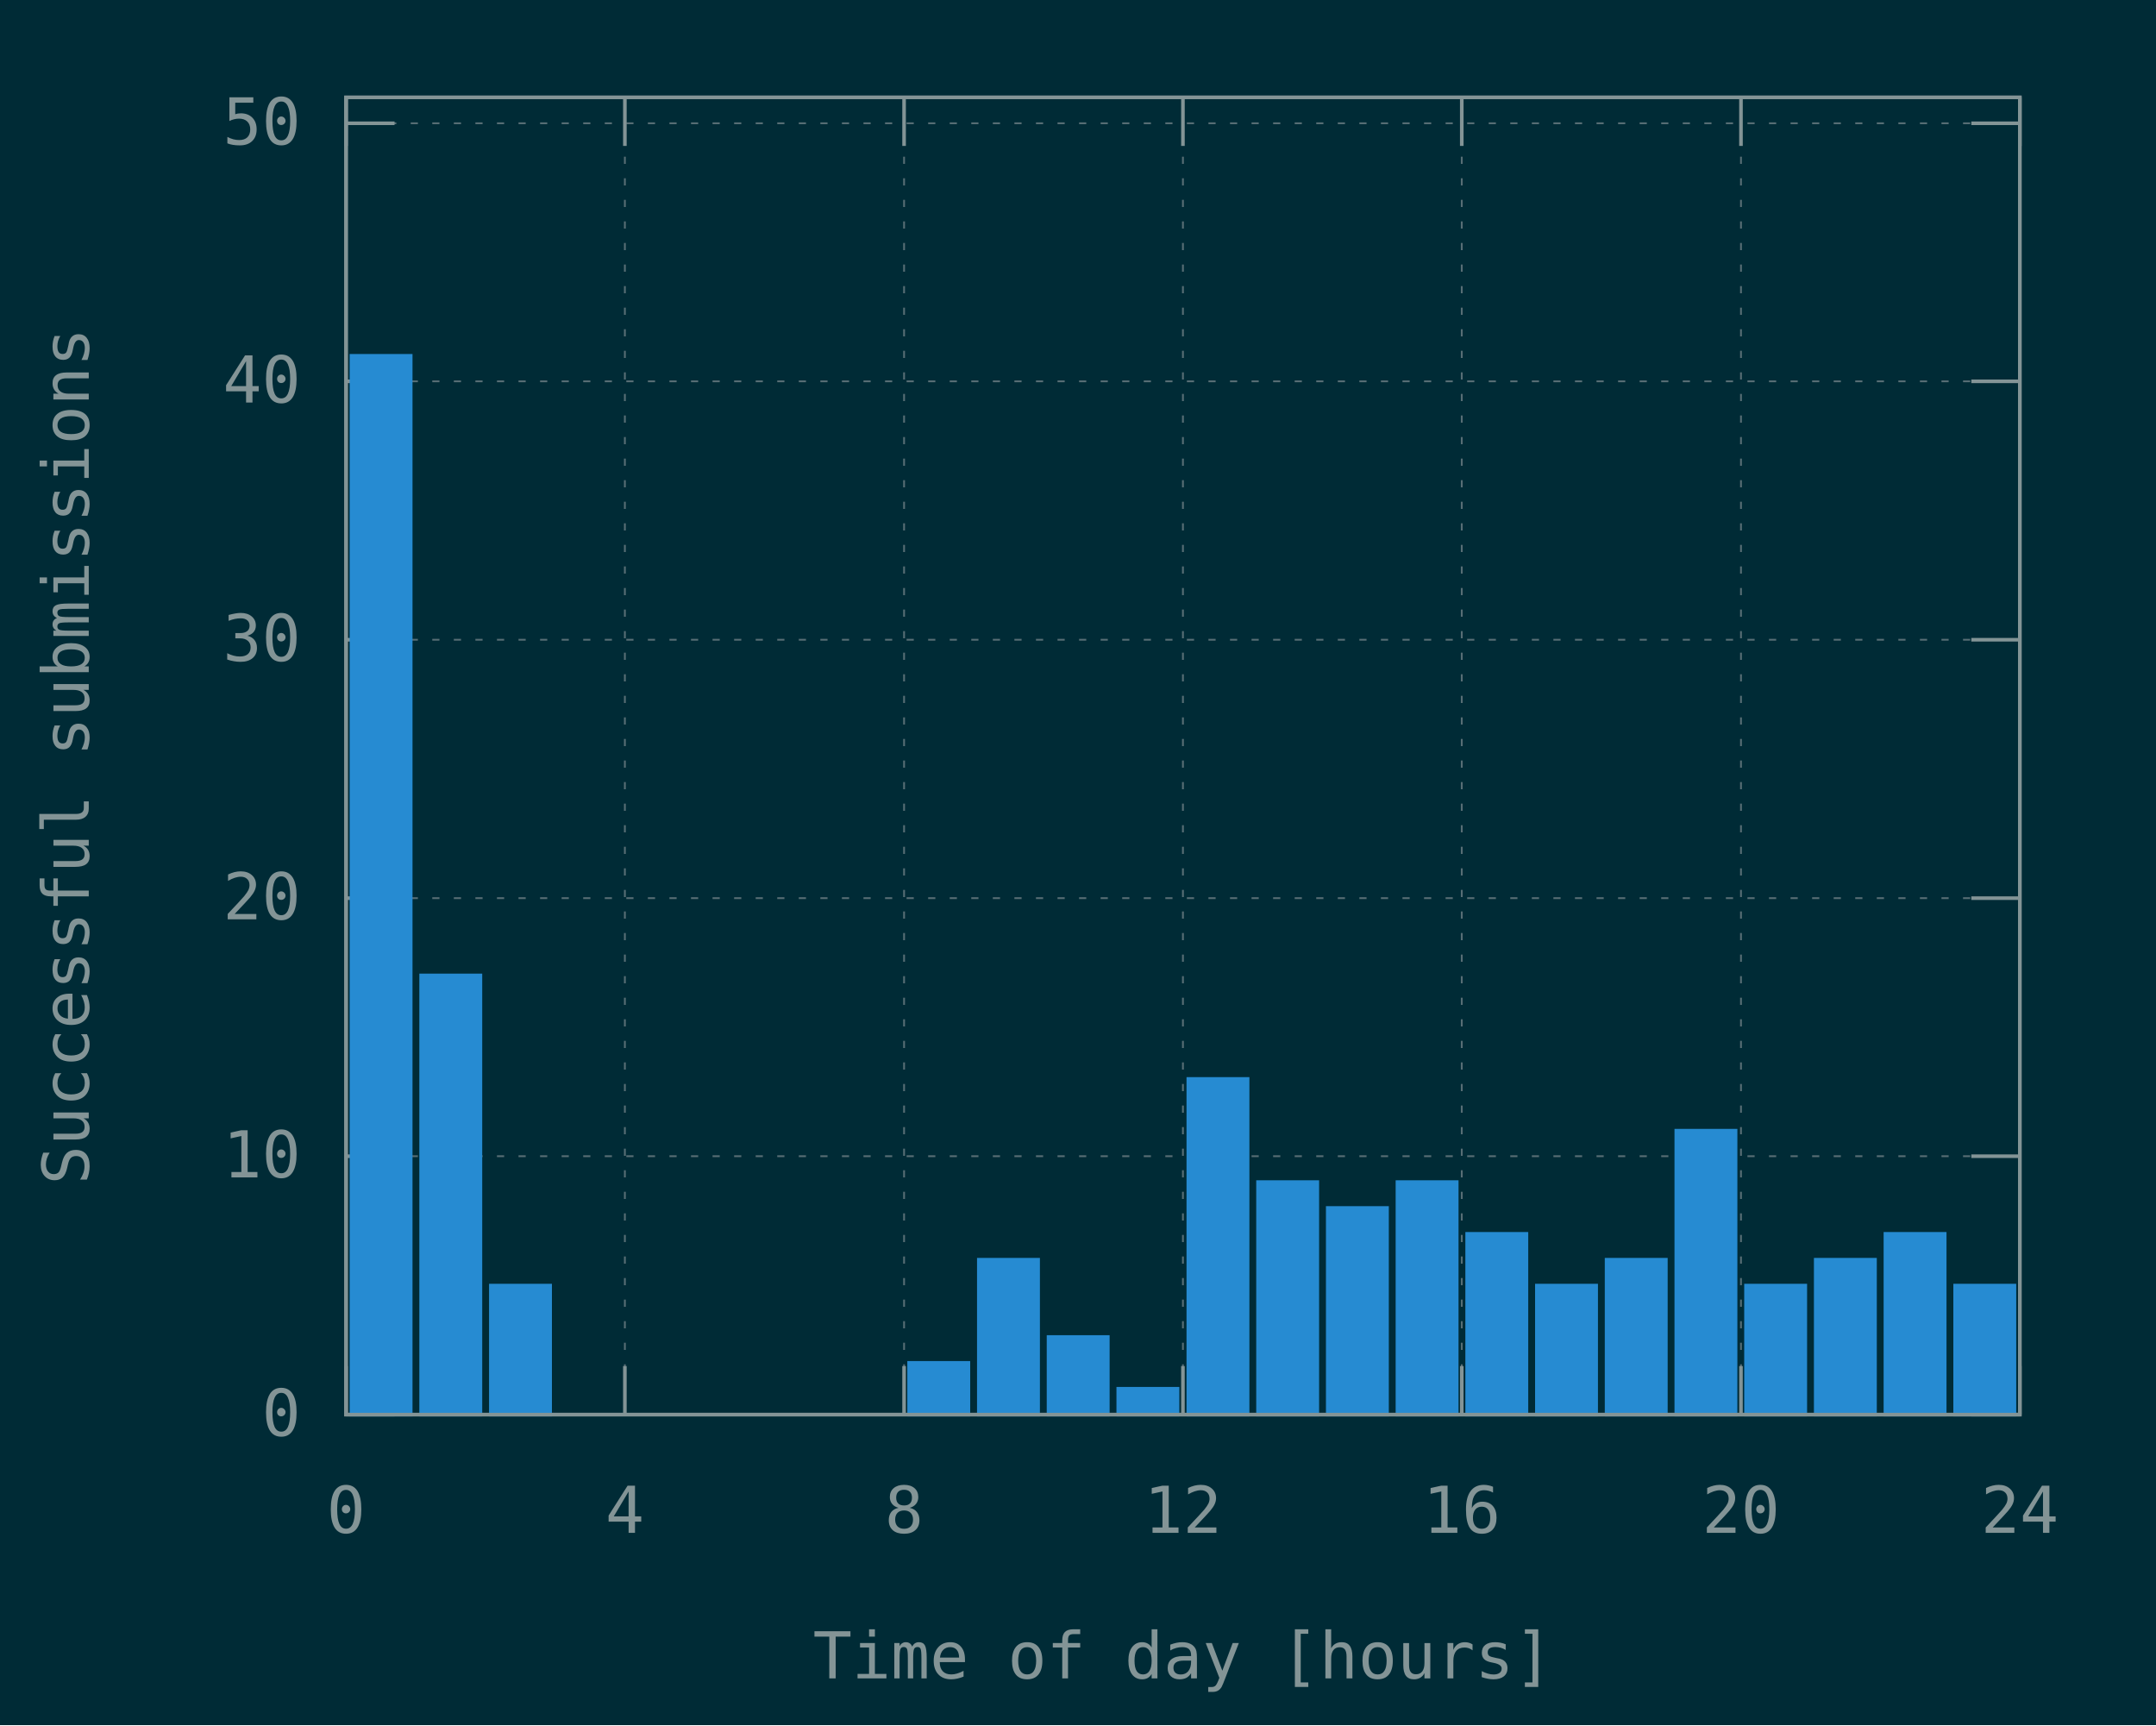
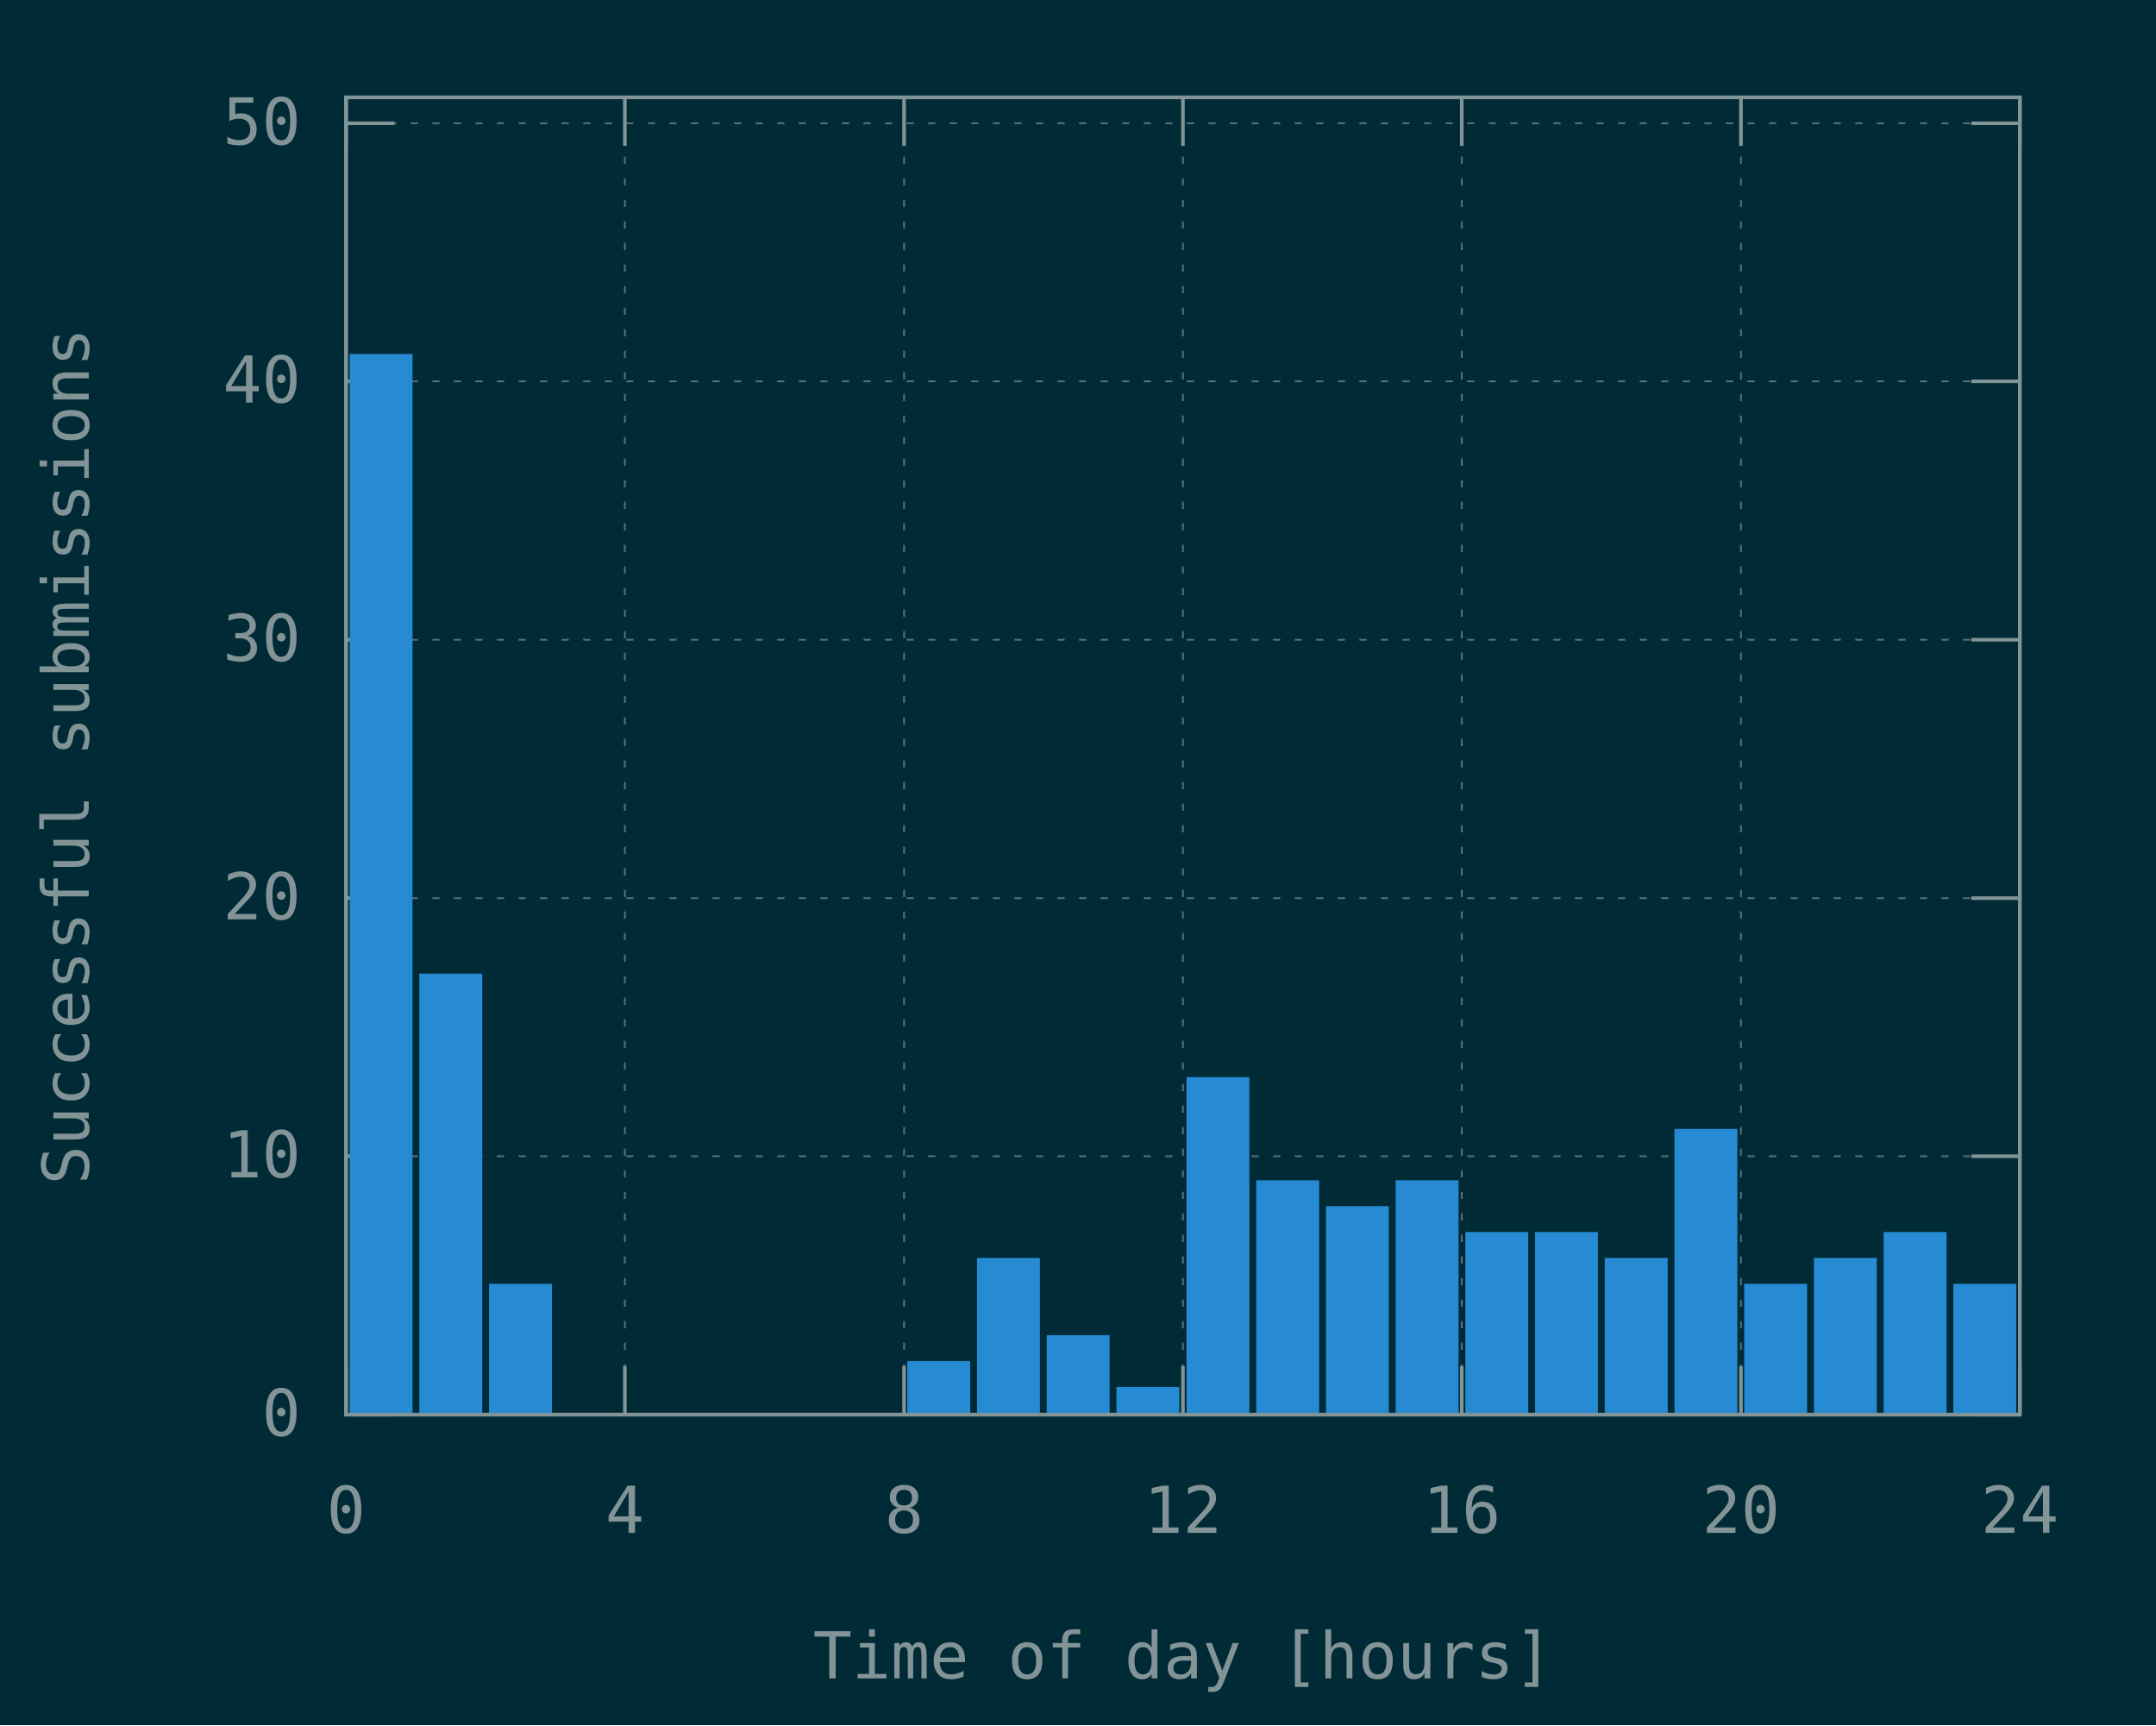
<svg xmlns="http://www.w3.org/2000/svg" xmlns:xlink="http://www.w3.org/1999/xlink" width="600" height="480" viewBox="0 0 600 480">
  <g id="gnuplot_canvas">
    <rect x="0" y="0" width="600" height="480" fill="#002b36" />
    <defs>
      <circle id="gpDot" r="0.5" stroke-width="0.5" stroke="currentColor" />
      <path id="gpPt0" stroke-width="0.148" stroke="currentColor" d="M-1,0 h2 M0,-1 v2" />
      <path id="gpPt1" stroke-width="0.148" stroke="currentColor" d="M-1,-1 L1,1 M1,-1 L-1,1" />
      <path id="gpPt2" stroke-width="0.148" stroke="currentColor" d="M-1,0 L1,0 M0,-1 L0,1 M-1,-1 L1,1 M-1,1 L1,-1" />
      <rect id="gpPt3" stroke-width="0.148" stroke="currentColor" x="-1" y="-1" width="2" height="2" />
      <rect id="gpPt4" stroke-width="0.148" stroke="currentColor" fill="currentColor" x="-1" y="-1" width="2" height="2" />
      <circle id="gpPt5" stroke-width="0.148" stroke="currentColor" cx="0" cy="0" r="1" />
      <use xlink:href="#gpPt5" id="gpPt6" fill="currentColor" stroke="none" />
      <path id="gpPt7" stroke-width="0.148" stroke="currentColor" d="M0,-1.33 L-1.33,0.67 L1.33,0.67 z" />
      <use xlink:href="#gpPt7" id="gpPt8" fill="currentColor" stroke="none" />
      <use xlink:href="#gpPt7" id="gpPt9" stroke="currentColor" transform="rotate(180)" />
      <use xlink:href="#gpPt9" id="gpPt10" fill="currentColor" stroke="none" />
      <use xlink:href="#gpPt3" id="gpPt11" stroke="currentColor" transform="rotate(45)" />
      <use xlink:href="#gpPt11" id="gpPt12" fill="currentColor" stroke="none" />
      <path id="gpPt13" stroke-width="0.148" stroke="currentColor" d="M0,1.330 L1.265,0.411 L0.782,-1.067 L-0.782,-1.076 L-1.265,0.411 z" />
      <use xlink:href="#gpPt13" id="gpPt14" fill="currentColor" stroke="none" />
      <filter id="textbox" filterUnits="objectBoundingBox" x="0" y="0" height="1" width="1">
        <feFlood flood-color="#002B36" flood-opacity="1" result="bgnd" />
        <feComposite in="SourceGraphic" in2="bgnd" operator="atop" />
      </filter>
      <filter id="greybox" filterUnits="objectBoundingBox" x="0" y="0" height="1" width="1">
        <feFlood flood-color="lightgrey" flood-opacity="1" result="grey" />
        <feComposite in="SourceGraphic" in2="grey" operator="atop" />
      </filter>
    </defs>
    <g fill="none" color="#002B36" stroke="currentColor" stroke-width="1.00" stroke-linecap="butt" stroke-linejoin="miter">
</g>
    <g fill="none" color="black" stroke="currentColor" stroke-width="1.00" stroke-linecap="butt" stroke-linejoin="miter">
</g>
    <g fill="none" color="black" stroke="rgb(131, 148, 150)" stroke-width="0.50" stroke-linecap="butt" stroke-linejoin="miter">
</g>
    <g fill="none" color="gray" stroke="currentColor" stroke-width="0.50" stroke-linecap="butt" stroke-linejoin="miter">
      <path stroke="rgb( 88, 110, 117)" stroke-dasharray="2,4" class="gridline" d="M96.3,393.6 L562.1,393.6  " />
    </g>
    <g fill="none" color="gray" stroke="rgb( 88, 110, 117)" stroke-width="1.00" stroke-linecap="butt" stroke-linejoin="miter">
</g>
    <g fill="none" color="black" stroke="currentColor" stroke-width="1.00" stroke-linecap="butt" stroke-linejoin="miter">
      <path stroke="rgb(131, 148, 150)" d="M96.3,393.6 L109.8,393.6 M562.1,393.6 L548.6,393.6  " />
      <g transform="translate(83.7,399.5)" stroke="none" fill="rgb(131,148,150)" font-family="Inconsolata" font-size="18.00" text-anchor="end">
        <text>
          <tspan font-family="Inconsolata"> 0</tspan>
        </text>
      </g>
    </g>
    <g fill="none" color="black" stroke="currentColor" stroke-width="1.00" stroke-linecap="butt" stroke-linejoin="miter">
</g>
    <g fill="none" color="black" stroke="rgb(131, 148, 150)" stroke-width="0.50" stroke-linecap="butt" stroke-linejoin="miter">
</g>
    <g fill="none" color="gray" stroke="currentColor" stroke-width="0.50" stroke-linecap="butt" stroke-linejoin="miter">
      <path stroke="rgb( 88, 110, 117)" stroke-dasharray="2,4" class="gridline" d="M96.3,321.7 L562.1,321.7  " />
    </g>
    <g fill="none" color="gray" stroke="rgb( 88, 110, 117)" stroke-width="1.00" stroke-linecap="butt" stroke-linejoin="miter">
</g>
    <g fill="none" color="black" stroke="currentColor" stroke-width="1.00" stroke-linecap="butt" stroke-linejoin="miter">
      <path stroke="rgb(131, 148, 150)" d="M96.3,321.7 L109.8,321.7 M562.1,321.7 L548.6,321.7  " />
      <g transform="translate(83.7,327.6)" stroke="none" fill="rgb(131,148,150)" font-family="Inconsolata" font-size="18.00" text-anchor="end">
        <text>
          <tspan font-family="Inconsolata"> 10</tspan>
        </text>
      </g>
    </g>
    <g fill="none" color="black" stroke="currentColor" stroke-width="1.00" stroke-linecap="butt" stroke-linejoin="miter">
</g>
    <g fill="none" color="black" stroke="rgb(131, 148, 150)" stroke-width="0.50" stroke-linecap="butt" stroke-linejoin="miter">
</g>
    <g fill="none" color="gray" stroke="currentColor" stroke-width="0.50" stroke-linecap="butt" stroke-linejoin="miter">
      <path stroke="rgb( 88, 110, 117)" stroke-dasharray="2,4" class="gridline" d="M96.3,249.9 L562.1,249.9  " />
    </g>
    <g fill="none" color="gray" stroke="rgb( 88, 110, 117)" stroke-width="1.00" stroke-linecap="butt" stroke-linejoin="miter">
</g>
    <g fill="none" color="black" stroke="currentColor" stroke-width="1.00" stroke-linecap="butt" stroke-linejoin="miter">
      <path stroke="rgb(131, 148, 150)" d="M96.3,249.9 L109.8,249.9 M562.1,249.9 L548.6,249.9  " />
      <g transform="translate(83.7,255.8)" stroke="none" fill="rgb(131,148,150)" font-family="Inconsolata" font-size="18.00" text-anchor="end">
        <text>
          <tspan font-family="Inconsolata"> 20</tspan>
        </text>
      </g>
    </g>
    <g fill="none" color="black" stroke="currentColor" stroke-width="1.00" stroke-linecap="butt" stroke-linejoin="miter">
</g>
    <g fill="none" color="black" stroke="rgb(131, 148, 150)" stroke-width="0.50" stroke-linecap="butt" stroke-linejoin="miter">
</g>
    <g fill="none" color="gray" stroke="currentColor" stroke-width="0.50" stroke-linecap="butt" stroke-linejoin="miter">
      <path stroke="rgb( 88, 110, 117)" stroke-dasharray="2,4" class="gridline" d="M96.3,178.0 L562.1,178.0  " />
    </g>
    <g fill="none" color="gray" stroke="rgb( 88, 110, 117)" stroke-width="1.00" stroke-linecap="butt" stroke-linejoin="miter">
</g>
    <g fill="none" color="black" stroke="currentColor" stroke-width="1.00" stroke-linecap="butt" stroke-linejoin="miter">
      <path stroke="rgb(131, 148, 150)" d="M96.3,178.0 L109.8,178.0 M562.1,178.0 L548.6,178.0  " />
      <g transform="translate(83.7,183.9)" stroke="none" fill="rgb(131,148,150)" font-family="Inconsolata" font-size="18.00" text-anchor="end">
        <text>
          <tspan font-family="Inconsolata"> 30</tspan>
        </text>
      </g>
    </g>
    <g fill="none" color="black" stroke="currentColor" stroke-width="1.00" stroke-linecap="butt" stroke-linejoin="miter">
</g>
    <g fill="none" color="black" stroke="rgb(131, 148, 150)" stroke-width="0.50" stroke-linecap="butt" stroke-linejoin="miter">
</g>
    <g fill="none" color="gray" stroke="currentColor" stroke-width="0.50" stroke-linecap="butt" stroke-linejoin="miter">
      <path stroke="rgb( 88, 110, 117)" stroke-dasharray="2,4" class="gridline" d="M96.3,106.1 L562.1,106.1  " />
    </g>
    <g fill="none" color="gray" stroke="rgb( 88, 110, 117)" stroke-width="1.00" stroke-linecap="butt" stroke-linejoin="miter">
</g>
    <g fill="none" color="black" stroke="currentColor" stroke-width="1.00" stroke-linecap="butt" stroke-linejoin="miter">
      <path stroke="rgb(131, 148, 150)" d="M96.3,106.1 L109.8,106.1 M562.1,106.1 L548.6,106.1  " />
      <g transform="translate(83.7,112.0)" stroke="none" fill="rgb(131,148,150)" font-family="Inconsolata" font-size="18.00" text-anchor="end">
        <text>
          <tspan font-family="Inconsolata"> 40</tspan>
        </text>
      </g>
    </g>
    <g fill="none" color="black" stroke="currentColor" stroke-width="1.00" stroke-linecap="butt" stroke-linejoin="miter">
</g>
    <g fill="none" color="black" stroke="rgb(131, 148, 150)" stroke-width="0.50" stroke-linecap="butt" stroke-linejoin="miter">
</g>
    <g fill="none" color="gray" stroke="currentColor" stroke-width="0.50" stroke-linecap="butt" stroke-linejoin="miter">
      <path stroke="rgb( 88, 110, 117)" stroke-dasharray="2,4" class="gridline" d="M96.3,34.3 L562.1,34.3  " />
    </g>
    <g fill="none" color="gray" stroke="rgb( 88, 110, 117)" stroke-width="1.00" stroke-linecap="butt" stroke-linejoin="miter">
</g>
    <g fill="none" color="black" stroke="currentColor" stroke-width="1.00" stroke-linecap="butt" stroke-linejoin="miter">
      <path stroke="rgb(131, 148, 150)" d="M96.3,34.3 L109.8,34.3 M562.1,34.3 L548.6,34.3  " />
      <g transform="translate(83.7,40.2)" stroke="none" fill="rgb(131,148,150)" font-family="Inconsolata" font-size="18.00" text-anchor="end">
        <text>
          <tspan font-family="Inconsolata"> 50</tspan>
        </text>
      </g>
    </g>
    <g fill="none" color="black" stroke="currentColor" stroke-width="1.00" stroke-linecap="butt" stroke-linejoin="miter">
</g>
    <g fill="none" color="black" stroke="rgb(131, 148, 150)" stroke-width="0.50" stroke-linecap="butt" stroke-linejoin="miter">
</g>
    <g fill="none" color="gray" stroke="currentColor" stroke-width="0.50" stroke-linecap="butt" stroke-linejoin="miter">
      <path stroke="rgb( 88, 110, 117)" stroke-dasharray="2,4" class="gridline" d="M96.3,393.6 L96.3,27.1  " />
    </g>
    <g fill="none" color="gray" stroke="rgb( 88, 110, 117)" stroke-width="1.00" stroke-linecap="butt" stroke-linejoin="miter">
</g>
    <g fill="none" color="black" stroke="currentColor" stroke-width="1.00" stroke-linecap="butt" stroke-linejoin="miter">
      <path stroke="rgb(131, 148, 150)" d="M96.3,393.6 L96.3,380.1 M96.3,27.1 L96.3,40.6  " />
      <g transform="translate(96.3,426.5)" stroke="none" fill="rgb(131,148,150)" font-family="Inconsolata" font-size="18.00" text-anchor="middle">
        <text>
          <tspan font-family="Inconsolata"> 0</tspan>
        </text>
      </g>
    </g>
    <g fill="none" color="black" stroke="currentColor" stroke-width="1.00" stroke-linecap="butt" stroke-linejoin="miter">
</g>
    <g fill="none" color="black" stroke="rgb(131, 148, 150)" stroke-width="0.50" stroke-linecap="butt" stroke-linejoin="miter">
</g>
    <g fill="none" color="gray" stroke="currentColor" stroke-width="0.50" stroke-linecap="butt" stroke-linejoin="miter">
      <path stroke="rgb( 88, 110, 117)" stroke-dasharray="2,4" class="gridline" d="M173.9,393.6 L173.9,27.1  " />
    </g>
    <g fill="none" color="gray" stroke="rgb( 88, 110, 117)" stroke-width="1.00" stroke-linecap="butt" stroke-linejoin="miter">
</g>
    <g fill="none" color="black" stroke="currentColor" stroke-width="1.00" stroke-linecap="butt" stroke-linejoin="miter">
      <path stroke="rgb(131, 148, 150)" d="M173.9,393.6 L173.9,380.1 M173.9,27.1 L173.9,40.6  " />
      <g transform="translate(173.9,426.5)" stroke="none" fill="rgb(131,148,150)" font-family="Inconsolata" font-size="18.00" text-anchor="middle">
        <text>
          <tspan font-family="Inconsolata"> 4</tspan>
        </text>
      </g>
    </g>
    <g fill="none" color="black" stroke="currentColor" stroke-width="1.00" stroke-linecap="butt" stroke-linejoin="miter">
</g>
    <g fill="none" color="black" stroke="rgb(131, 148, 150)" stroke-width="0.50" stroke-linecap="butt" stroke-linejoin="miter">
</g>
    <g fill="none" color="gray" stroke="currentColor" stroke-width="0.50" stroke-linecap="butt" stroke-linejoin="miter">
      <path stroke="rgb( 88, 110, 117)" stroke-dasharray="2,4" class="gridline" d="M251.6,393.6 L251.6,27.1  " />
    </g>
    <g fill="none" color="gray" stroke="rgb( 88, 110, 117)" stroke-width="1.00" stroke-linecap="butt" stroke-linejoin="miter">
</g>
    <g fill="none" color="black" stroke="currentColor" stroke-width="1.00" stroke-linecap="butt" stroke-linejoin="miter">
      <path stroke="rgb(131, 148, 150)" d="M251.6,393.6 L251.6,380.1 M251.6,27.1 L251.6,40.6  " />
      <g transform="translate(251.6,426.5)" stroke="none" fill="rgb(131,148,150)" font-family="Inconsolata" font-size="18.00" text-anchor="middle">
        <text>
          <tspan font-family="Inconsolata"> 8</tspan>
        </text>
      </g>
    </g>
    <g fill="none" color="black" stroke="currentColor" stroke-width="1.00" stroke-linecap="butt" stroke-linejoin="miter">
</g>
    <g fill="none" color="black" stroke="rgb(131, 148, 150)" stroke-width="0.50" stroke-linecap="butt" stroke-linejoin="miter">
</g>
    <g fill="none" color="gray" stroke="currentColor" stroke-width="0.50" stroke-linecap="butt" stroke-linejoin="miter">
      <path stroke="rgb( 88, 110, 117)" stroke-dasharray="2,4" class="gridline" d="M329.2,393.6 L329.2,27.1  " />
    </g>
    <g fill="none" color="gray" stroke="rgb( 88, 110, 117)" stroke-width="1.00" stroke-linecap="butt" stroke-linejoin="miter">
</g>
    <g fill="none" color="black" stroke="currentColor" stroke-width="1.00" stroke-linecap="butt" stroke-linejoin="miter">
      <path stroke="rgb(131, 148, 150)" d="M329.2,393.6 L329.2,380.1 M329.2,27.1 L329.2,40.6  " />
      <g transform="translate(329.2,426.5)" stroke="none" fill="rgb(131,148,150)" font-family="Inconsolata" font-size="18.00" text-anchor="middle">
        <text>
          <tspan font-family="Inconsolata"> 12</tspan>
        </text>
      </g>
    </g>
    <g fill="none" color="black" stroke="currentColor" stroke-width="1.00" stroke-linecap="butt" stroke-linejoin="miter">
</g>
    <g fill="none" color="black" stroke="rgb(131, 148, 150)" stroke-width="0.50" stroke-linecap="butt" stroke-linejoin="miter">
</g>
    <g fill="none" color="gray" stroke="currentColor" stroke-width="0.50" stroke-linecap="butt" stroke-linejoin="miter">
      <path stroke="rgb( 88, 110, 117)" stroke-dasharray="2,4" class="gridline" d="M406.8,393.6 L406.8,27.1  " />
    </g>
    <g fill="none" color="gray" stroke="rgb( 88, 110, 117)" stroke-width="1.00" stroke-linecap="butt" stroke-linejoin="miter">
</g>
    <g fill="none" color="black" stroke="currentColor" stroke-width="1.00" stroke-linecap="butt" stroke-linejoin="miter">
      <path stroke="rgb(131, 148, 150)" d="M406.8,393.6 L406.8,380.1 M406.8,27.1 L406.8,40.6  " />
      <g transform="translate(406.8,426.5)" stroke="none" fill="rgb(131,148,150)" font-family="Inconsolata" font-size="18.00" text-anchor="middle">
        <text>
          <tspan font-family="Inconsolata"> 16</tspan>
        </text>
      </g>
    </g>
    <g fill="none" color="black" stroke="currentColor" stroke-width="1.00" stroke-linecap="butt" stroke-linejoin="miter">
</g>
    <g fill="none" color="black" stroke="rgb(131, 148, 150)" stroke-width="0.50" stroke-linecap="butt" stroke-linejoin="miter">
</g>
    <g fill="none" color="gray" stroke="currentColor" stroke-width="0.50" stroke-linecap="butt" stroke-linejoin="miter">
      <path stroke="rgb( 88, 110, 117)" stroke-dasharray="2,4" class="gridline" d="M484.5,393.6 L484.5,40.6 L484.5,27.1  " />
    </g>
    <g fill="none" color="gray" stroke="rgb( 88, 110, 117)" stroke-width="1.00" stroke-linecap="butt" stroke-linejoin="miter">
</g>
    <g fill="none" color="black" stroke="currentColor" stroke-width="1.00" stroke-linecap="butt" stroke-linejoin="miter">
      <path stroke="rgb(131, 148, 150)" d="M484.5,393.6 L484.5,380.1 M484.5,27.1 L484.5,40.6  " />
      <g transform="translate(484.5,426.5)" stroke="none" fill="rgb(131,148,150)" font-family="Inconsolata" font-size="18.00" text-anchor="middle">
        <text>
          <tspan font-family="Inconsolata"> 20</tspan>
        </text>
      </g>
    </g>
    <g fill="none" color="black" stroke="currentColor" stroke-width="1.00" stroke-linecap="butt" stroke-linejoin="miter">
</g>
    <g fill="none" color="black" stroke="rgb(131, 148, 150)" stroke-width="0.50" stroke-linecap="butt" stroke-linejoin="miter">
</g>
    <g fill="none" color="gray" stroke="currentColor" stroke-width="0.50" stroke-linecap="butt" stroke-linejoin="miter">
      <path stroke="rgb( 88, 110, 117)" stroke-dasharray="2,4" class="gridline" d="M562.1,393.6 L562.1,27.1  " />
    </g>
    <g fill="none" color="gray" stroke="rgb( 88, 110, 117)" stroke-width="1.00" stroke-linecap="butt" stroke-linejoin="miter">
</g>
    <g fill="none" color="black" stroke="currentColor" stroke-width="1.00" stroke-linecap="butt" stroke-linejoin="miter">
      <path stroke="rgb(131, 148, 150)" d="M562.1,393.6 L562.1,380.1 M562.1,27.1 L562.1,40.6  " />
      <g transform="translate(562.1,426.5)" stroke="none" fill="rgb(131,148,150)" font-family="Inconsolata" font-size="18.00" text-anchor="middle">
        <text>
          <tspan font-family="Inconsolata"> 24</tspan>
        </text>
      </g>
    </g>
    <g fill="none" color="black" stroke="currentColor" stroke-width="1.00" stroke-linecap="butt" stroke-linejoin="miter">
</g>
    <g fill="none" color="black" stroke="currentColor" stroke-width="1.00" stroke-linecap="butt" stroke-linejoin="miter">
      <path stroke="rgb(131, 148, 150)" d="M96.3,27.1 L96.3,393.6 L562.1,393.6 L562.1,27.1 L96.3,27.1 Z  " />
    </g>
    <g fill="none" color="black" stroke="currentColor" stroke-width="1.00" stroke-linecap="butt" stroke-linejoin="miter">
      <g transform="translate(24.7,210.4) rotate(270)" stroke="none" fill="rgb(131,148,150)" font-family="Inconsolata" font-size="18.00" text-anchor="middle">
        <text>
          <tspan font-family="Inconsolata">Successful submissions</tspan>
        </text>
      </g>
    </g>
    <g fill="none" color="black" stroke="currentColor" stroke-width="1.00" stroke-linecap="butt" stroke-linejoin="miter">
      <g transform="translate(329.2,467.0)" stroke="none" fill="rgb(131,148,150)" font-family="Inconsolata" font-size="18.00" text-anchor="middle">
        <text>
          <tspan font-family="Inconsolata">Time of day [hours]</tspan>
        </text>
      </g>
    </g>
    <g fill="none" color="black" stroke="currentColor" stroke-width="1.00" stroke-linecap="butt" stroke-linejoin="miter">
</g>
    <g id="gnuplot_plot_1">
      <g fill="none" color="black" stroke="currentColor" stroke-width="1.00" stroke-linecap="butt" stroke-linejoin="miter">
        <g stroke="none" shape-rendering="crispEdges">
          <polygon fill="rgb( 38, 139, 210)" points="97.8,393.6 114.4,393.6 114.4,98.9 97.8,98.9 " />
        </g>
        <path stroke="rgb( 38, 139, 210)" d="M97.8,393.6 L97.8,99.0 L114.3,99.0 L114.3,393.6 L97.8,393.6 Z  " />
        <g stroke="none" shape-rendering="crispEdges">
          <polygon fill="rgb( 38, 139, 210)" points="117.2,393.6 133.8,393.6 133.8,271.3 117.2,271.3 " />
        </g>
        <path stroke="rgb( 38, 139, 210)" d="M117.2,393.6 L117.2,271.4 L133.7,271.4 L133.7,393.6 L117.2,393.6 Z  " />
        <g stroke="none" shape-rendering="crispEdges">
          <polygon fill="rgb( 38, 139, 210)" points="136.6,393.6 153.2,393.6 153.2,357.6 136.6,357.6 " />
        </g>
        <path stroke="rgb( 38, 139, 210)" d="M136.6,393.6 L136.6,357.7 L153.1,357.7 L153.1,393.6 L136.6,393.6 Z  " />
        <g stroke="none" shape-rendering="crispEdges">
          <polygon fill="rgb( 38, 139, 210)" points="253.0,393.6 269.6,393.6 269.6,379.1 253.0,379.1 " />
        </g>
        <path stroke="rgb( 38, 139, 210)" d="M253.0,393.6 L253.0,379.2 L269.5,379.2 L269.5,393.6 L253.0,393.6 Z  " />
        <g stroke="none" shape-rendering="crispEdges">
          <polygon fill="rgb( 38, 139, 210)" points="272.4,393.6 289.0,393.6 289.0,350.4 272.4,350.4 " />
        </g>
        <path stroke="rgb( 38, 139, 210)" d="M272.4,393.6 L272.4,350.5 L288.9,350.5 L288.9,393.6 L272.4,393.6 Z  " />
        <g stroke="none" shape-rendering="crispEdges">
          <polygon fill="rgb( 38, 139, 210)" points="291.8,393.6 308.4,393.6 308.4,371.9 291.8,371.9 " />
        </g>
        <path stroke="rgb( 38, 139, 210)" d="M291.8,393.6 L291.8,372.0 L308.3,372.0 L308.3,393.6 L291.8,393.6 Z  " />
        <g stroke="none" shape-rendering="crispEdges">
          <polygon fill="rgb( 38, 139, 210)" points="311.2,393.6 327.8,393.6 327.8,386.3 311.2,386.3 " />
        </g>
        <path stroke="rgb( 38, 139, 210)" d="M311.2,393.6 L311.2,386.4 L327.7,386.4 L327.7,393.6 L311.2,393.6 Z  " />
        <g stroke="none" shape-rendering="crispEdges">
          <polygon fill="rgb( 38, 139, 210)" points="330.7,393.6 347.3,393.6 347.3,300.1 330.7,300.1 " />
        </g>
        <path stroke="rgb( 38, 139, 210)" d="M330.7,393.6 L330.7,300.2 L347.2,300.2 L347.2,393.6 L330.7,393.6 Z  " />
        <g stroke="none" shape-rendering="crispEdges">
          <polygon fill="rgb( 38, 139, 210)" points="350.1,393.6 366.7,393.6 366.7,328.8 350.1,328.8 " />
        </g>
        <path stroke="rgb( 38, 139, 210)" d="M350.1,393.6 L350.1,328.9 L366.6,328.9 L366.6,393.6 L350.1,393.6 Z  " />
        <g stroke="none" shape-rendering="crispEdges">
          <polygon fill="rgb( 38, 139, 210)" points="369.5,393.6 386.1,393.6 386.1,336.0 369.5,336.0 " />
        </g>
        <path stroke="rgb( 38, 139, 210)" d="M369.5,393.6 L369.5,336.1 L386.0,336.1 L386.0,393.6 L369.5,393.6 Z  " />
        <g stroke="none" shape-rendering="crispEdges">
          <polygon fill="rgb( 38, 139, 210)" points="388.9,393.6 405.5,393.6 405.5,328.8 388.9,328.8 " />
        </g>
        <path stroke="rgb( 38, 139, 210)" d="M388.9,393.6 L388.9,328.9 L405.4,328.9 L405.4,393.6 L388.9,393.6 Z  " />
        <g stroke="none" shape-rendering="crispEdges">
          <polygon fill="rgb( 38, 139, 210)" points="408.3,393.6 424.9,393.6 424.9,343.2 408.3,343.2 " />
        </g>
        <path stroke="rgb( 38, 139, 210)" d="M408.3,393.6 L408.3,343.3 L424.8,343.3 L424.8,393.6 L408.3,393.6 Z  " />
        <g stroke="none" shape-rendering="crispEdges">
-           <polygon fill="rgb( 38, 139, 210)" points="427.7,393.6 444.3,393.6 444.3,357.6 427.7,357.6 " />
-         </g>
-         <path stroke="rgb( 38, 139, 210)" d="M427.7,393.6 L427.7,357.7 L444.2,357.7 L444.2,393.6 L427.7,393.6 Z  " />
+           <polygon fill="rgb( 38, 139, 210)" points="427.7,393.6 444.3,393.6 444.3,343.2 427.7,343.2 " />
+         </g>
+         <path stroke="rgb( 38, 139, 210)" d="M427.7,393.6 L427.7,343.3 L444.2,343.3 L444.2,393.6 L427.7,393.6 Z  " />
        <g stroke="none" shape-rendering="crispEdges">
          <polygon fill="rgb( 38, 139, 210)" points="447.1,393.6 463.7,393.6 463.7,350.4 447.1,350.4 " />
        </g>
        <path stroke="rgb( 38, 139, 210)" d="M447.1,393.6 L447.1,350.5 L463.6,350.5 L463.6,393.6 L447.1,393.6 Z  " />
        <g stroke="none" shape-rendering="crispEdges">
          <polygon fill="rgb( 38, 139, 210)" points="466.5,393.6 483.1,393.6 483.1,314.5 466.5,314.5 " />
        </g>
        <path stroke="rgb( 38, 139, 210)" d="M466.5,393.6 L466.5,314.6 L483.0,314.6 L483.0,393.6 L466.5,393.6 Z  " />
        <g stroke="none" shape-rendering="crispEdges">
          <polygon fill="rgb( 38, 139, 210)" points="485.9,393.6 502.5,393.6 502.5,357.6 485.9,357.6 " />
        </g>
        <path stroke="rgb( 38, 139, 210)" d="M485.9,393.6 L485.9,357.7 L502.4,357.7 L502.4,393.6 L485.9,393.6 Z  " />
        <g stroke="none" shape-rendering="crispEdges">
          <polygon fill="rgb( 38, 139, 210)" points="505.3,393.6 521.9,393.6 521.9,350.4 505.3,350.4 " />
        </g>
        <path stroke="rgb( 38, 139, 210)" d="M505.3,393.6 L505.3,350.5 L521.8,350.5 L521.8,393.6 L505.3,393.6 Z  " />
        <g stroke="none" shape-rendering="crispEdges">
          <polygon fill="rgb( 38, 139, 210)" points="524.7,393.6 541.3,393.6 541.3,343.2 524.7,343.2 " />
        </g>
        <path stroke="rgb( 38, 139, 210)" d="M524.7,393.6 L524.7,343.3 L541.2,343.3 L541.2,393.6 L524.7,393.6 Z  " />
        <g stroke="none" shape-rendering="crispEdges">
          <polygon fill="rgb( 38, 139, 210)" points="544.1,393.6 560.7,393.6 560.7,357.6 544.1,357.6 " />
        </g>
        <path stroke="rgb( 38, 139, 210)" d="M544.1,393.6 L544.1,357.7 L560.6,357.7 L560.6,393.6 L544.1,393.6 Z  " />
      </g>
    </g>
    <g fill="none" color="#002B36" stroke="rgb( 38, 139, 210)" stroke-width="2.00" stroke-linecap="butt" stroke-linejoin="miter">
</g>
    <g fill="none" color="black" stroke="currentColor" stroke-width="2.00" stroke-linecap="butt" stroke-linejoin="miter">
</g>
    <g fill="none" color="black" stroke="black" stroke-width="1.00" stroke-linecap="butt" stroke-linejoin="miter">
</g>
    <g fill="none" color="black" stroke="currentColor" stroke-width="1.00" stroke-linecap="butt" stroke-linejoin="miter">
      <path stroke="rgb(131, 148, 150)" d="M96.3,27.1 L96.3,393.6 L562.1,393.6 L562.1,27.1 L96.3,27.1 Z  " />
    </g>
    <g fill="none" color="black" stroke="currentColor" stroke-width="1.00" stroke-linecap="butt" stroke-linejoin="miter">
</g>
  </g>
</svg>
